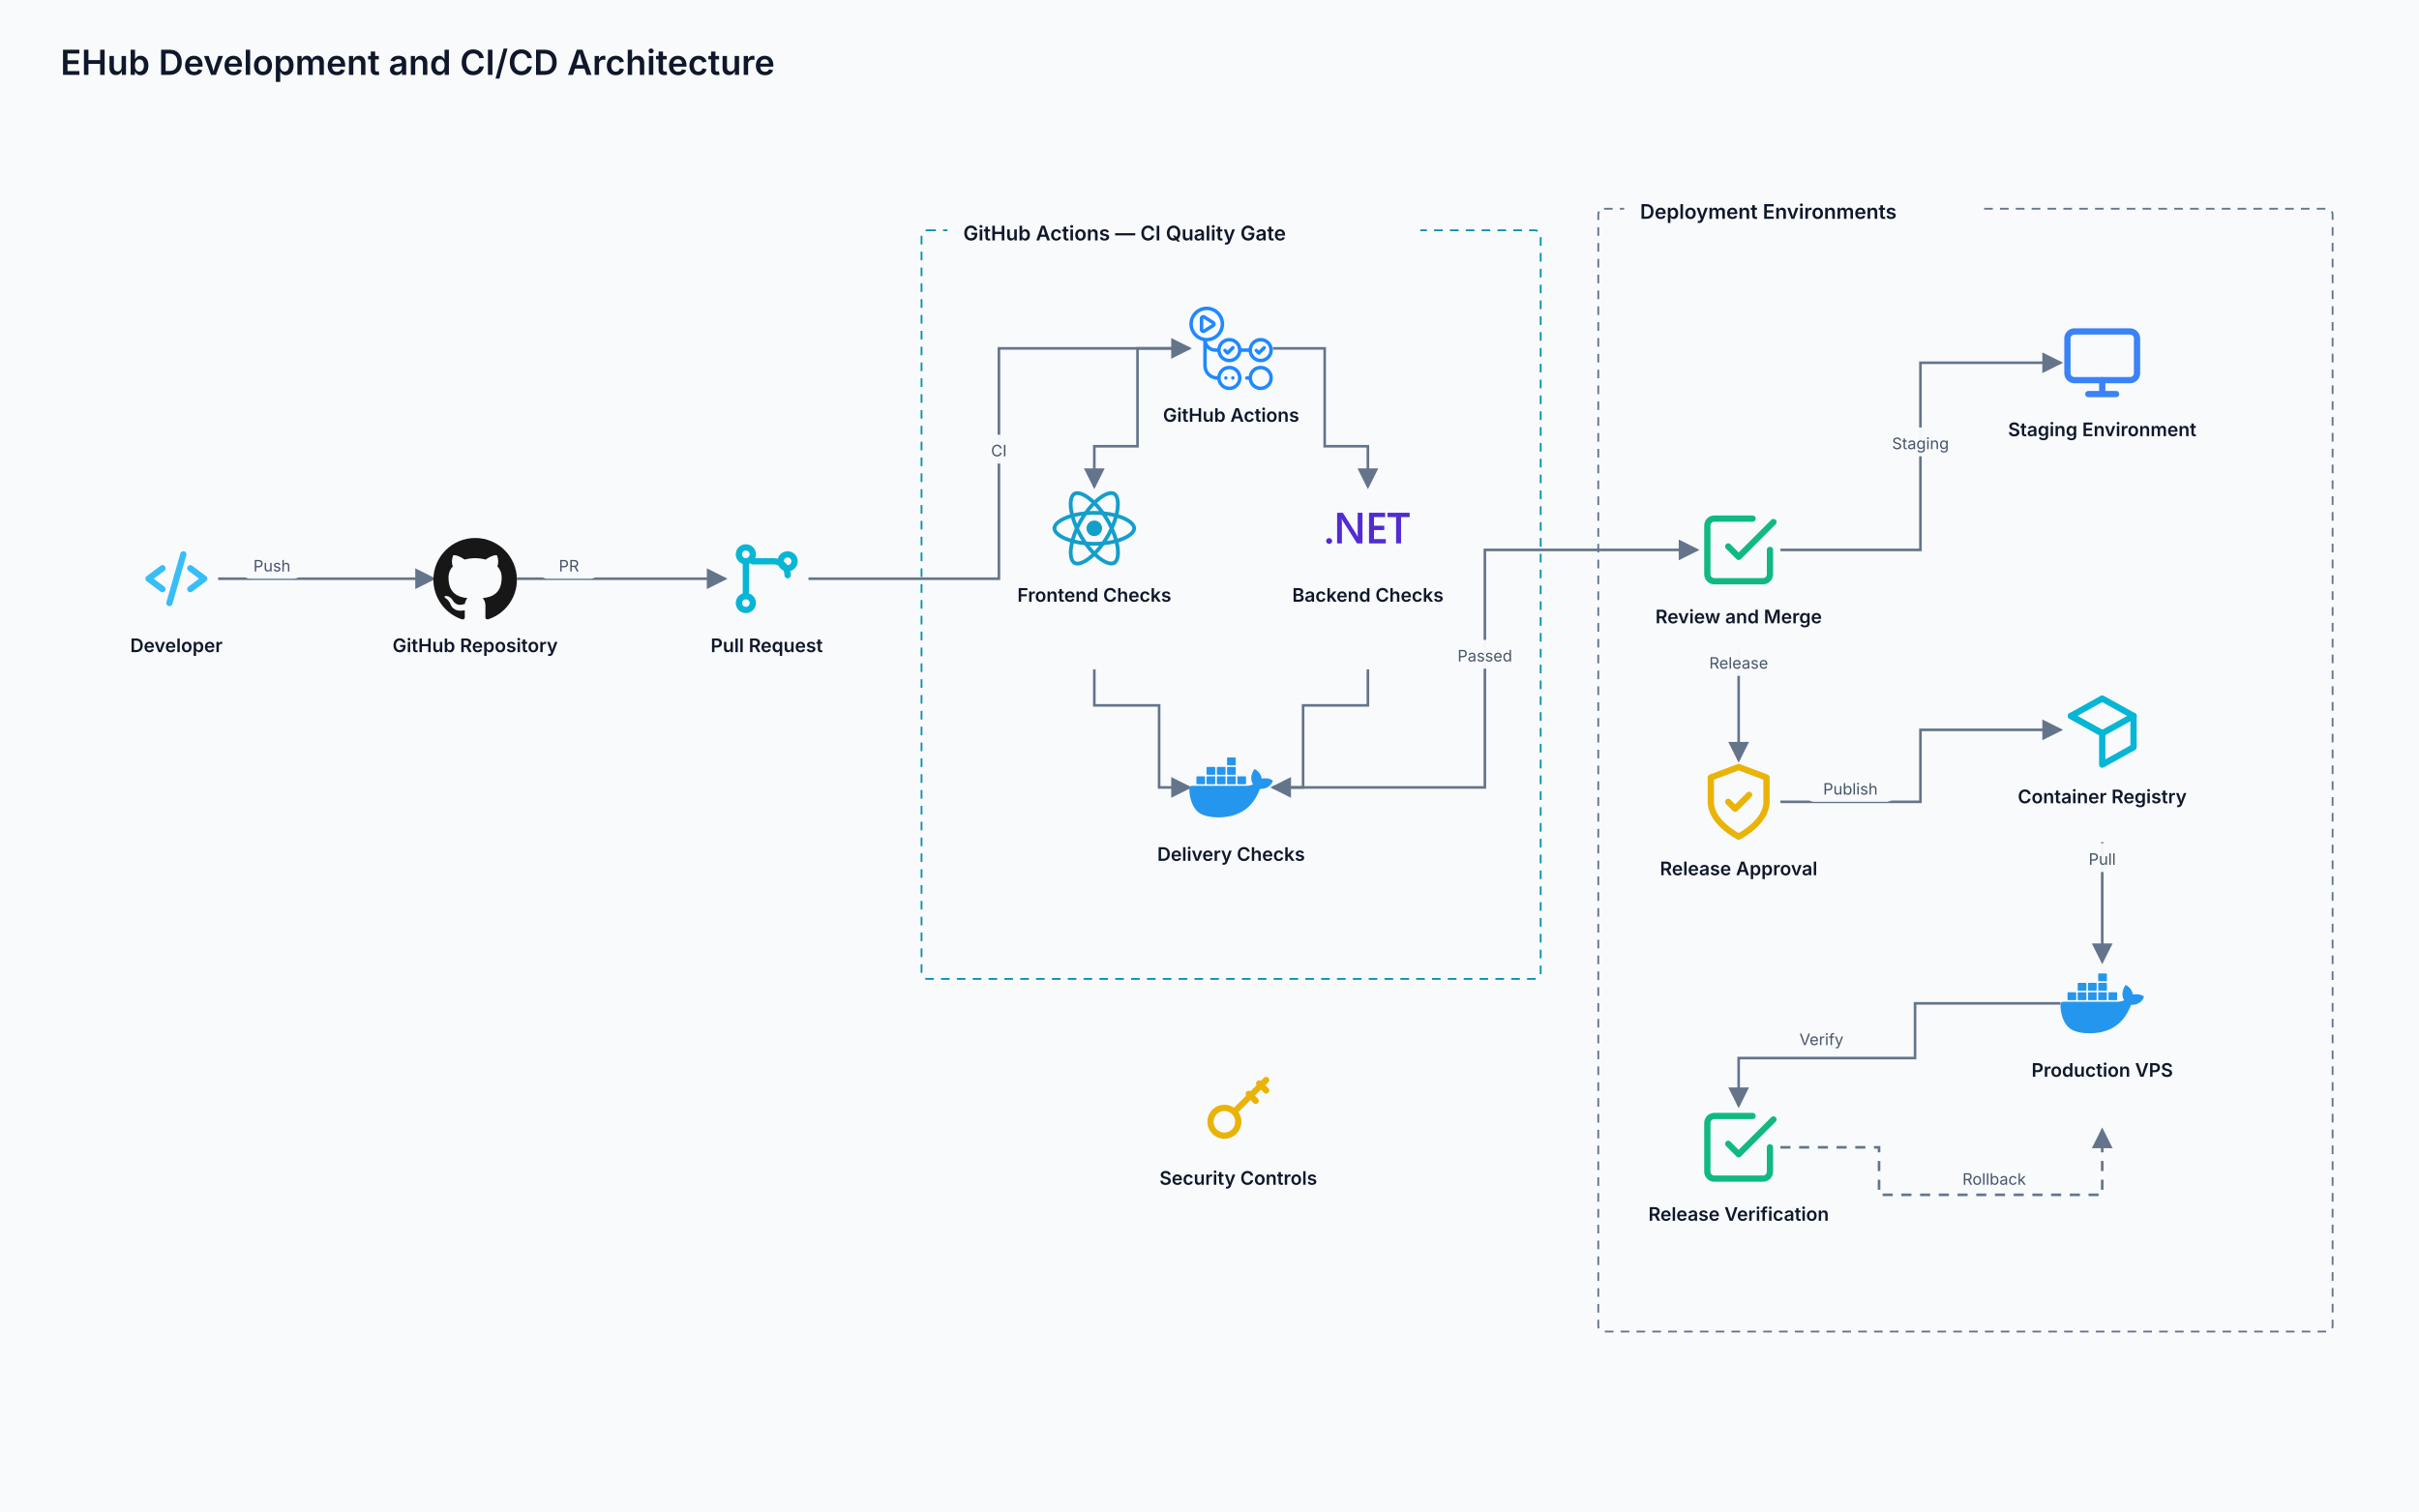
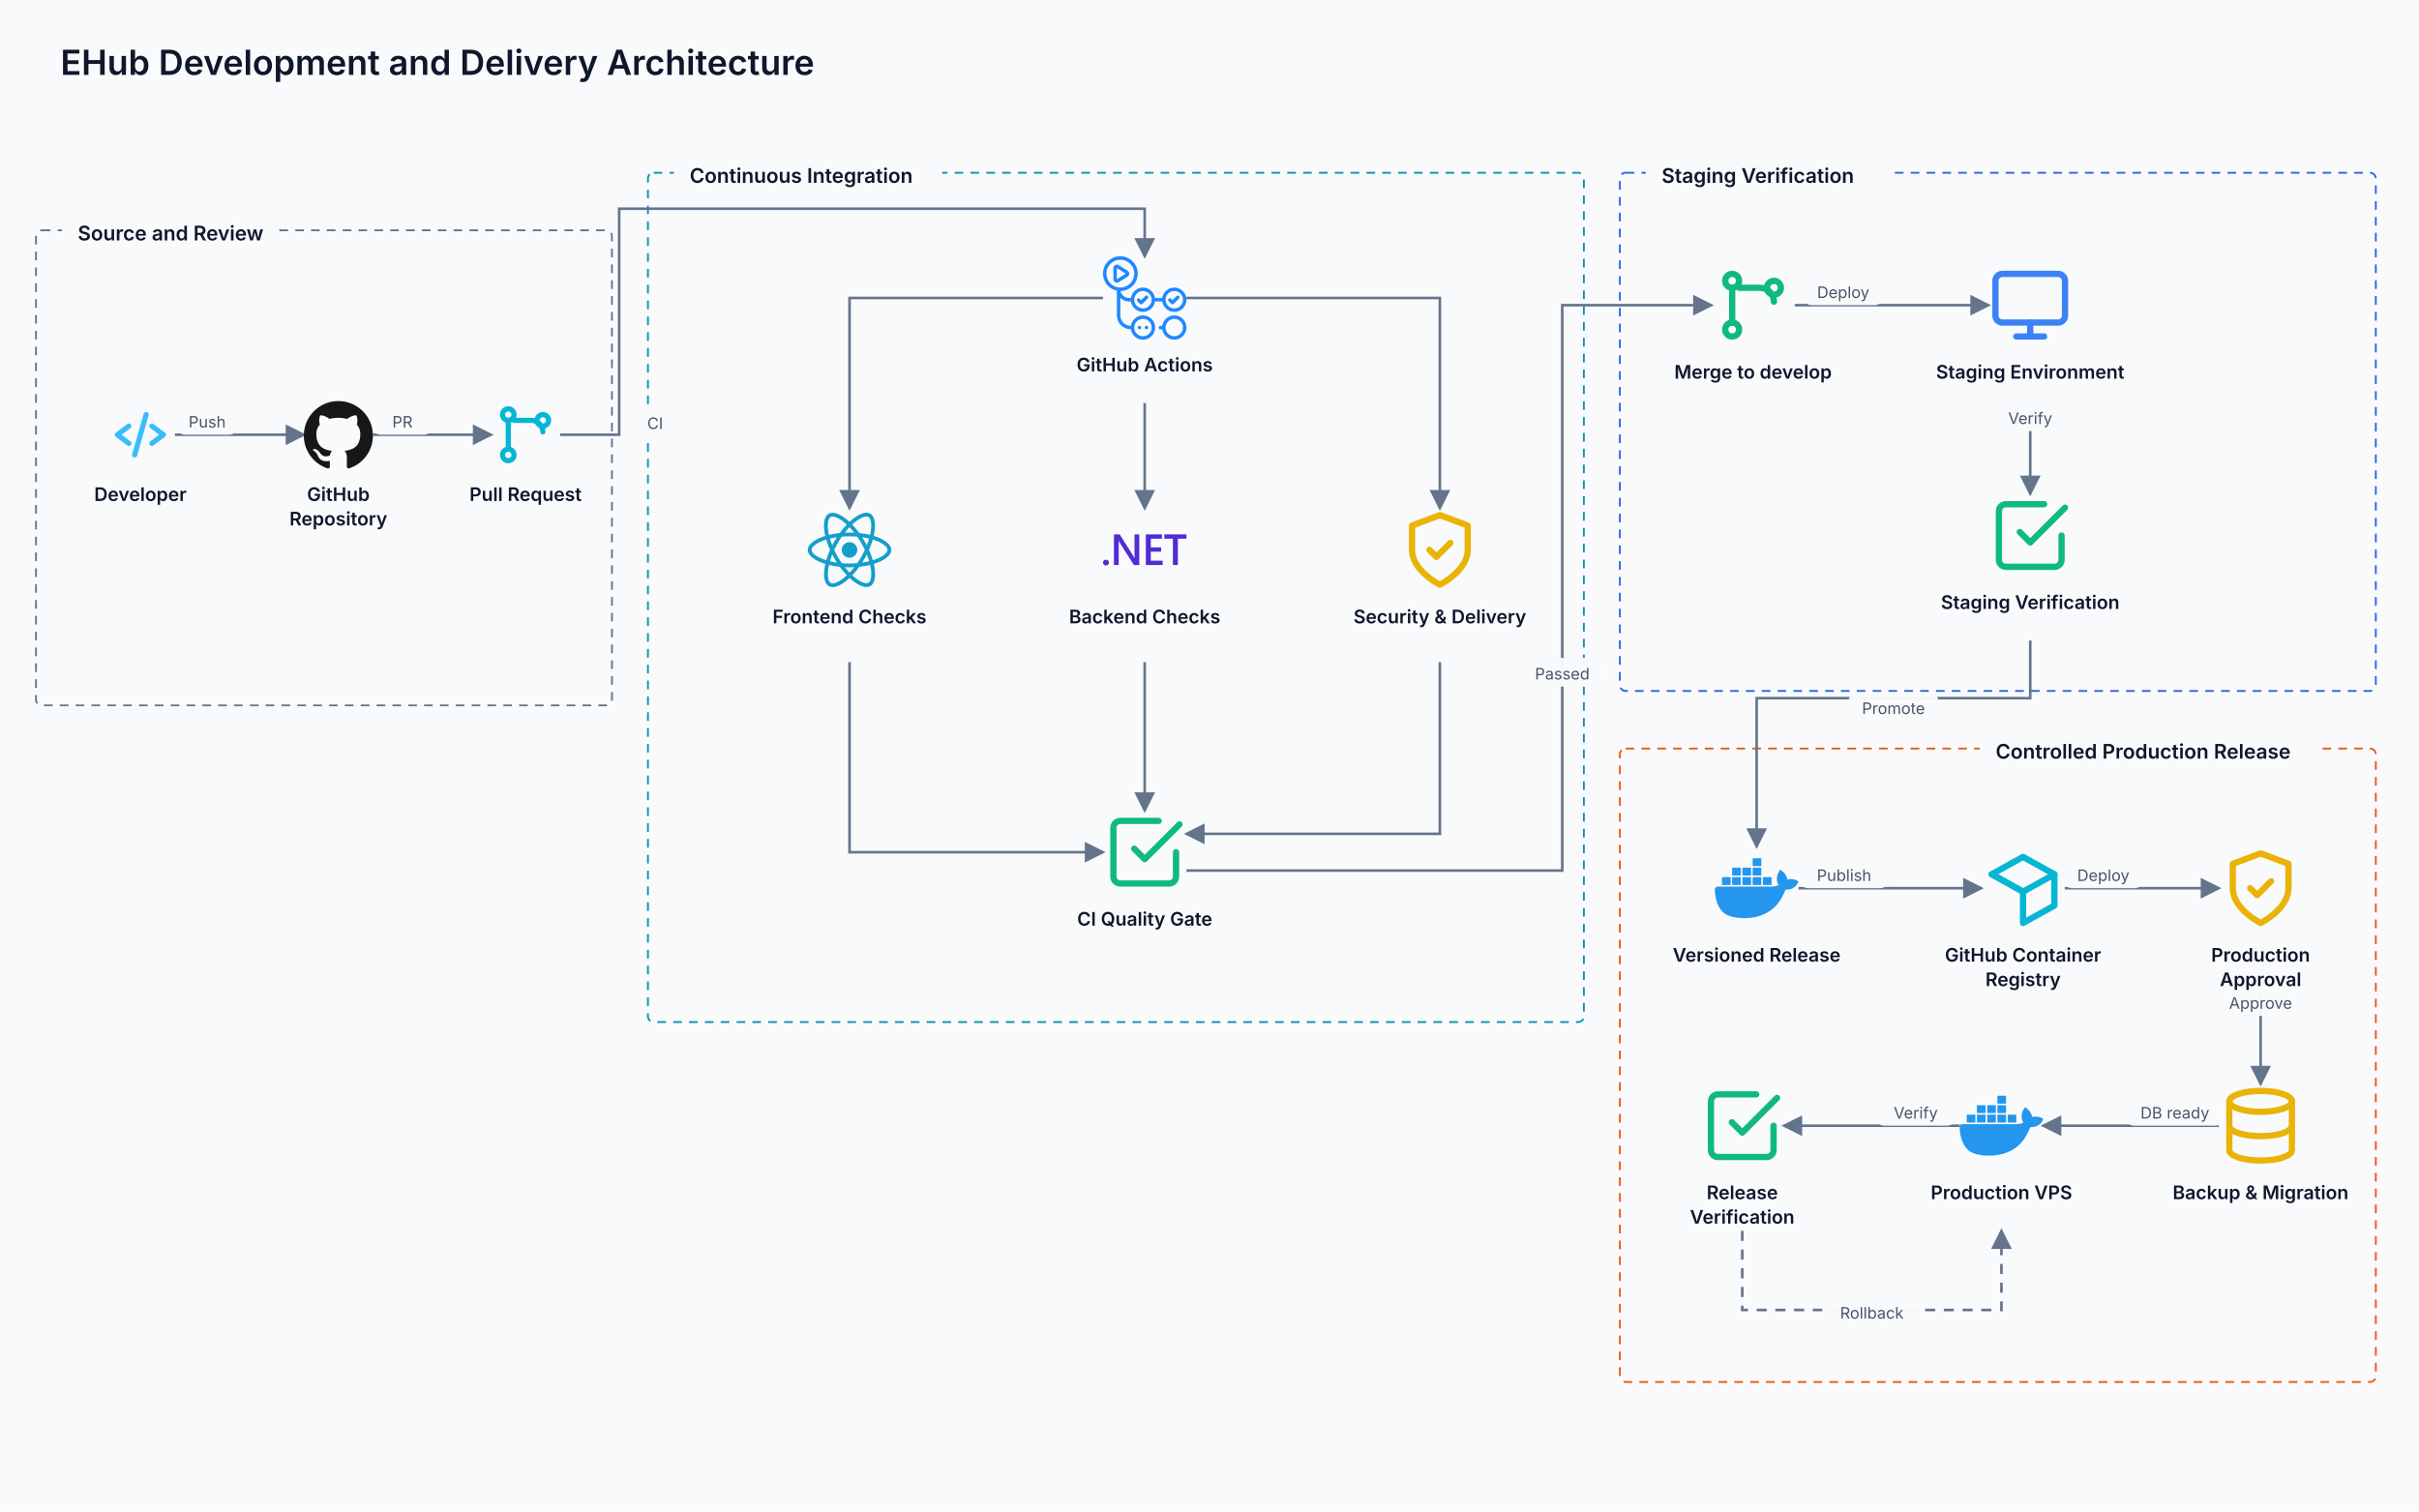
<svg xmlns="http://www.w3.org/2000/svg" width="1680" height="1050" viewBox="0 0 1680 1050" role="img" aria-labelledby="title desc">
  <defs>
    <marker id="arrow" markerWidth="8" markerHeight="8" refX="7" refY="4" orient="auto" markerUnits="strokeWidth">
      <path d="M 0 0 L 8 4 L 0 8 z" fill="#64748B" />
    </marker>
    <filter id="softShadow" x="-20%" y="-20%" width="140%" height="140%">
      <feDropShadow dx="0" dy="2" stdDeviation="3" flood-color="#0F172A" flood-opacity="0.08" />
    </filter>
  </defs>
  <style>
    text { font-family: Inter, Segoe UI, Arial, sans-serif; }
    .page-title { font-size: 24px; font-weight: 600; fill: #0F172A; }
    .node-title { font-size: 13px; font-weight: 600; text-anchor: middle; }
    .group-title { font-size: 14px; font-weight: 600; fill: #0F172A; }
    .edge-label rect { fill: #F8FAFC; fill-opacity: 0.96; }
    .edge-label text { font-size: 11px; fill: #475569; text-anchor: middle; }
  </style>
  <rect width="1680" height="1050" fill="#F8FAFC" />
-   <text x="42" y="52" class="page-title">EHub Development and CI/CD Architecture</text>
+   <text x="42" y="52" class="page-title">EHub Development and Delivery Architecture</text>
+   <g id="source-boundary" class="diagram-group">
+     <rect x="25" y="160" width="400" height="330" rx="4" fill="none" stroke="#64748B" stroke-width="1.25" stroke-dasharray="6 5" />
+     <rect x="43" y="147" width="150.4" height="28" rx="8" fill="#F8FAFC" />
+     <text x="54" y="167" class="group-title">Source and Review</text>
+   </g>
  <g id="ci-boundary" class="diagram-group">
-     <rect x="640" y="160" width="430" height="520" rx="4" fill="none" stroke="#0891B2" stroke-width="1.25" stroke-dasharray="6 5" />
-     <rect x="658" y="147" width="328.4" height="28" rx="8" fill="#F8FAFC" />
-     <text x="669" y="167" class="group-title">GitHub Actions — CI Quality Gate</text>
-   </g>
-   <g id="env-boundary" class="diagram-group">
-     <rect x="1110" y="145" width="510" height="780" rx="4" fill="none" stroke="#64748B" stroke-width="1.25" stroke-dasharray="6 5" />
-     <rect x="1128" y="132" width="245.6" height="28" rx="8" fill="#F8FAFC" />
-     <text x="1139" y="152" class="group-title">Deployment Environments</text>
+     <rect x="450" y="120" width="650" height="590" rx="4" fill="none" stroke="#0891B2" stroke-width="1.25" stroke-dasharray="6 5" />
+     <rect x="468" y="107" width="186.4" height="28" rx="8" fill="#F8FAFC" />
+     <text x="479" y="127" class="group-title">Continuous Integration</text>
+   </g>
+   <g id="staging-boundary" class="diagram-group">
+     <rect x="1125" y="120" width="525" height="360" rx="4" fill="none" stroke="#2563EB" stroke-width="1.25" stroke-dasharray="6 5" />
+     <rect x="1143" y="107" width="172" height="28" rx="8" fill="#F8FAFC" />
+     <text x="1154" y="127" class="group-title">Staging Verification</text>
+   </g>
+   <g id="release-boundary" class="diagram-group">
+     <rect x="1125" y="520" width="525" height="440" rx="4" fill="none" stroke="#EA580C" stroke-width="1.25" stroke-dasharray="6 5" />
+     <rect x="1375" y="507" width="236.8" height="28" rx="8" fill="#F8FAFC" />
+     <text x="1386" y="527" class="group-title">Controlled Production Release</text>
  </g>
  <g id="d1" class="diagram-edge">
-     <path d="M 151.5 402 L 226.25 402 L 301 402" fill="none" stroke="#64748B" stroke-width="1.8" marker-end="url(#arrow)" />
-     <g class="edge-label">
-       <rect x="167.675" y="382" width="42.4" height="20" rx="6" />
-       <text x="188.875" y="397">Push</text>
+     <path d="M 121.5 302 L 166.25 302 L 211 302" fill="none" stroke="#64748B" stroke-width="1.8" marker-end="url(#arrow)" />
+     <g class="edge-label">
+       <rect x="122.675" y="282" width="42.4" height="20" rx="6" />
+       <text x="143.875" y="297">Push</text>
    </g>
  </g>
  <g id="d2" class="diagram-edge">
-     <path d="M 359 402 L 431.25 402 L 503.5 402" fill="none" stroke="#64748B" stroke-width="1.8" marker-end="url(#arrow)" />
-     <g class="edge-label">
-       <rect x="374.125" y="382" width="42" height="20" rx="6" />
-       <text x="395.125" y="397">PR</text>
+     <path d="M 259 302 L 300 302 L 341 302" fill="none" stroke="#64748B" stroke-width="1.8" marker-end="url(#arrow)" />
+     <g class="edge-label">
+       <rect x="258.5" y="282" width="42" height="20" rx="6" />
+       <text x="279.5" y="297">PR</text>
    </g>
  </g>
  <g id="d3" class="diagram-edge">
-     <path d="M 561.5 402 L 693.75 402 L 693.75 242 L 826 242" fill="none" stroke="#64748B" stroke-width="1.8" marker-end="url(#arrow)" />
-     <g class="edge-label">
-       <rect x="672.75" y="302" width="42" height="20" rx="6" />
-       <text x="693.75" y="317">CI</text>
+     <path d="M 389 302 L 430 302 L 430 145 L 795 145 L 795 178" fill="none" stroke="#64748B" stroke-width="1.8" marker-end="url(#arrow)" />
+     <g class="edge-label">
+       <rect x="434" y="283" width="42" height="20" rx="6" />
+       <text x="455" y="298">CI</text>
    </g>
  </g>
  <g id="d4" class="diagram-edge">
-     <path d="M 826 242 L 790 242 L 790 310 L 760 310 L 760 338" fill="none" stroke="#64748B" stroke-width="1.8" marker-end="url(#arrow)" />
+     <path d="M 766 207 L 590 207 L 590 353" fill="none" stroke="#64748B" stroke-width="1.8" marker-end="url(#arrow)" />
  </g>
  <g id="d5" class="diagram-edge">
-     <path d="M 884 242 L 920 242 L 920 310 L 950 310 L 950 338" fill="none" stroke="#64748B" stroke-width="1.8" marker-end="url(#arrow)" />
+     <path d="M 795 280 L 795 316.5 L 795 353" fill="none" stroke="#64748B" stroke-width="1.8" marker-end="url(#arrow)" />
  </g>
  <g id="d6" class="diagram-edge">
-     <path d="M 760 465 L 760 490 L 805 490 L 805 547 L 826 547" fill="none" stroke="#64748B" stroke-width="1.8" marker-end="url(#arrow)" />
+     <path d="M 824 207 L 1000 207 L 1000 353" fill="none" stroke="#64748B" stroke-width="1.8" marker-end="url(#arrow)" />
  </g>
  <g id="d7" class="diagram-edge">
-     <path d="M 950 465 L 950 490 L 905 490 L 905 547 L 884 547" fill="none" stroke="#64748B" stroke-width="1.8" marker-end="url(#arrow)" />
+     <path d="M 590 460 L 590 592 L 766 592" fill="none" stroke="#64748B" stroke-width="1.8" marker-end="url(#arrow)" />
  </g>
  <g id="d8" class="diagram-edge">
-     <path d="M 884 547 L 1031.25 547 L 1031.25 382 L 1178.5 382" fill="none" stroke="#64748B" stroke-width="1.8" marker-end="url(#arrow)" />
-     <g class="edge-label">
-       <rect x="1003.45" y="444.5" width="55.6" height="20" rx="6" />
-       <text x="1031.25" y="459.5">Passed</text>
-     </g>
+     <path d="M 795 460 L 795 511.5 L 795 563" fill="none" stroke="#64748B" stroke-width="1.8" marker-end="url(#arrow)" />
  </g>
  <g id="d9" class="diagram-edge">
-     <path d="M 1236.5 382 L 1333.75 382 L 1333.75 252 L 1431 252" fill="none" stroke="#64748B" stroke-width="1.8" marker-end="url(#arrow)" />
-     <g class="edge-label">
-       <rect x="1302.65" y="297" width="62.2" height="20" rx="6" />
-       <text x="1333.75" y="312">Staging</text>
-     </g>
+     <path d="M 1000 460 L 1000 579.24 L 824 579.24" fill="none" stroke="#64748B" stroke-width="1.8" marker-end="url(#arrow)" />
  </g>
  <g id="d10" class="diagram-edge">
-     <path d="M 1207.5 450 L 1207.5 489 L 1207.5 528" fill="none" stroke="#64748B" stroke-width="1.8" marker-end="url(#arrow)" />
-     <g class="edge-label">
-       <rect x="1176.4" y="449.5" width="62.2" height="20" rx="6" />
-       <text x="1207.5" y="464.5">Release</text>
+     <path d="M 824 604.76 L 1085 604.76 L 1085 212 L 1188.5 212" fill="none" stroke="#64748B" stroke-width="1.8" marker-end="url(#arrow)" />
+     <g class="edge-label">
+       <rect x="1057.2" y="457" width="55.6" height="20" rx="6" />
+       <text x="1085" y="472">Passed</text>
    </g>
  </g>
  <g id="d11" class="diagram-edge">
-     <path d="M 1236.5 557 L 1333.75 557 L 1333.75 507 L 1431 507" fill="none" stroke="#64748B" stroke-width="1.8" marker-end="url(#arrow)" />
-     <g class="edge-label">
-       <rect x="1254.025" y="537" width="62.2" height="20" rx="6" />
-       <text x="1285.125" y="552">Publish</text>
+     <path d="M 1246.5 212 L 1313.75 212 L 1381 212" fill="none" stroke="#64748B" stroke-width="1.8" marker-end="url(#arrow)" />
+     <g class="edge-label">
+       <rect x="1252.325" y="192" width="55.6" height="20" rx="6" />
+       <text x="1280.125" y="207">Deploy</text>
    </g>
  </g>
  <g id="d12" class="diagram-edge">
-     <path d="M 1460 585 L 1460 626.5 L 1460 668" fill="none" stroke="#64748B" stroke-width="1.8" marker-end="url(#arrow)" />
-     <g class="edge-label">
-       <rect x="1438.8" y="585.75" width="42.4" height="20" rx="6" />
-       <text x="1460" y="600.75">Pull</text>
+     <path d="M 1410 285 L 1410 314 L 1410 343" fill="none" stroke="#64748B" stroke-width="1.8" marker-end="url(#arrow)" />
+     <g class="edge-label">
+       <rect x="1382.2" y="279.5" width="55.6" height="20" rx="6" />
+       <text x="1410" y="294.5">Verify</text>
    </g>
  </g>
  <g id="d13" class="diagram-edge">
-     <path d="M 1431 697 L 1330 697 L 1330 735 L 1207.5 735 L 1207.5 768" fill="none" stroke="#64748B" stroke-width="1.8" marker-end="url(#arrow)" />
-     <g class="edge-label">
-       <rect x="1237.2" y="711" width="55.6" height="20" rx="6" />
-       <text x="1265" y="726">Verify</text>
+     <path d="M 1410 445 L 1410 485 L 1220 485 L 1220 555 L 1220 588" fill="none" stroke="#64748B" stroke-width="1.8" marker-end="url(#arrow)" />
+     <g class="edge-label">
+       <rect x="1283.9" y="481" width="62.2" height="20" rx="6" />
+       <text x="1315" y="496">Promote</text>
    </g>
  </g>
  <g id="d14" class="diagram-edge">
-     <path d="M 1236.5 797 L 1305 797 L 1305 830 L 1460 830 L 1460 785" fill="none" stroke="#64748B" stroke-width="1.8" stroke-dasharray="7 6" marker-end="url(#arrow)" />
-     <g class="edge-label">
-       <rect x="1350.6" y="808" width="68.8" height="20" rx="6" />
-       <text x="1385" y="823">Rollback</text>
+     <path d="M 1249 617 L 1312.5 617 L 1376 617" fill="none" stroke="#64748B" stroke-width="1.8" marker-end="url(#arrow)" />
+     <g class="edge-label">
+       <rect x="1249.65" y="597" width="62.2" height="20" rx="6" />
+       <text x="1280.75" y="612">Publish</text>
+     </g>
+   </g>
+   <g id="d15" class="diagram-edge">
+     <path d="M 1434 617 L 1487.5 617 L 1541 617" fill="none" stroke="#64748B" stroke-width="1.8" marker-end="url(#arrow)" />
+     <g class="edge-label">
+       <rect x="1432.95" y="597" width="55.6" height="20" rx="6" />
+       <text x="1460.75" y="612">Deploy</text>
+     </g>
+   </g>
+   <g id="d16" class="diagram-edge">
+     <path d="M 1570 690 L 1570 721.5 L 1570 753" fill="none" stroke="#64748B" stroke-width="1.8" marker-end="url(#arrow)" />
+     <g class="edge-label">
+       <rect x="1538.9" y="685.75" width="62.2" height="20" rx="6" />
+       <text x="1570" y="700.75">Approve</text>
+     </g>
+   </g>
+   <g id="d17" class="diagram-edge">
+     <path d="M 1541 782 L 1480 782 L 1419 782" fill="none" stroke="#64748B" stroke-width="1.8" marker-end="url(#arrow)" />
+     <g class="edge-label">
+       <rect x="1476.1" y="762" width="68.8" height="20" rx="6" />
+       <text x="1510.5" y="777">DB ready</text>
+     </g>
+   </g>
+   <g id="d18" class="diagram-edge">
+     <path d="M 1361 782 L 1300 782 L 1239 782" fill="none" stroke="#64748B" stroke-width="1.8" marker-end="url(#arrow)" />
+     <g class="edge-label">
+       <rect x="1302.7" y="762" width="55.6" height="20" rx="6" />
+       <text x="1330.5" y="777">Verify</text>
+     </g>
+   </g>
+   <g id="d19" class="diagram-edge">
+     <path d="M 1210 855 L 1210 910 L 1390 910 L 1390 855" fill="none" stroke="#64748B" stroke-width="1.8" stroke-dasharray="7 6" marker-end="url(#arrow)" />
+     <g class="edge-label">
+       <rect x="1265.6" y="901" width="68.8" height="20" rx="6" />
+       <text x="1300" y="916">Rollback</text>
    </g>
  </g>
  <g id="developer" class="diagram-node">
-     <g transform="translate(93.5 373) scale(2.416667)" aria-hidden="true">
+     <g transform="translate(73.5 278) scale(2)" aria-hidden="true">
      <g fill="none" stroke="#38BDF8" stroke-width="1.8" stroke-linecap="round" stroke-linejoin="round">
        <path d="m8 9-4 3 4 3M16 9l4 3-4 3M14 5l-4 14" />
      </g>
    </g>
-     <text x="122.5" y="453" class="node-title" fill="#0F172A">Developer</text>
+     <text x="97.5" y="348" class="node-title" fill="#0F172A">Developer</text>
  </g>
  <g id="repository" class="diagram-node">
-     <g transform="translate(301 373) scale(2.416667)" aria-hidden="true">
+     <g transform="translate(211 278) scale(2)" aria-hidden="true">
      <path d="M12 .297c-6.63 0-12 5.373-12 12 0 5.303 3.438 9.8 8.205 11.385.6.113.82-.258.82-.577 0-.285-.01-1.04-.015-2.04-3.338.724-4.042-1.61-4.042-1.61C4.422 18.07 3.633 17.7 3.633 17.7c-1.087-.744.084-.729.084-.729 1.205.084 1.838 1.236 1.838 1.236 1.07 1.835 2.809 1.305 3.495.998.108-.776.417-1.305.76-1.605-2.665-.3-5.466-1.332-5.466-5.93 0-1.31.465-2.38 1.235-3.22-.135-.303-.54-1.523.105-3.176 0 0 1.005-.322 3.3 1.23.96-.267 1.98-.399 3-.405 1.02.006 2.04.138 3 .405 2.28-1.552 3.285-1.23 3.285-1.23.645 1.653.24 2.873.12 3.176.765.84 1.23 1.91 1.23 3.22 0 4.61-2.805 5.625-5.475 5.92.42.36.81 1.096.81 2.22 0 1.606-.015 2.896-.015 3.286 0 .315.21.69.825.57C20.565 22.092 24 17.592 24 12.297c0-6.627-5.373-12-12-12" fill="#181717" />
    </g>
-     <text x="330" y="453" class="node-title" fill="#0F172A">GitHub Repository</text>
+     <text x="235" y="348" class="node-title" fill="#0F172A">GitHub</text>
+     <text x="235" y="365" class="node-title" fill="#0F172A">Repository</text>
  </g>
  <g id="pull-request" class="diagram-node">
-     <g transform="translate(503.5 373) scale(2.416667)" aria-hidden="true">
+     <g transform="translate(341 278) scale(2)" aria-hidden="true">
      <g fill="none" stroke="#06B6D4" stroke-width="1.8" stroke-linecap="round" stroke-linejoin="round">
        <circle cx="6" cy="5" r="2" />
        <circle cx="18" cy="7" r="2" />
        <circle cx="6" cy="19" r="2" />
        <path d="M6 7v10M8 7h6a4 4 0 0 1 4 4v0" />
      </g>
    </g>
-     <text x="532.5" y="453" class="node-title" fill="#0F172A">Pull Request</text>
+     <text x="365" y="348" class="node-title" fill="#0F172A">Pull Request</text>
  </g>
  <g id="ci-orchestrator" class="diagram-node">
-     <g transform="translate(826 213) scale(2.416667)" aria-hidden="true">
+     <g transform="translate(766 178) scale(2.416667)" aria-hidden="true">
      <path d="M10.984 13.836a.5.5 0 0 1-.353-.146l-.745-.743a.5.5 0 1 1 .706-.708l.392.391 1.181-1.18a.5.5 0 0 1 .708.707l-1.535 1.533a.504.504 0 0 1-.354.146zm9.353-.147l1.534-1.532a.5.5 0 0 0-.707-.707l-1.181 1.18-.392-.391a.5.5 0 1 0-.706.708l.746.743a.497.497 0 0 0 .706-.001zM4.527 7.452l2.557-1.585A1 1 0 0 0 7.09 4.17L4.533 2.56A1 1 0 0 0 3 3.406v3.196a1.001 1.001 0 0 0 1.527.85zm2.03-2.436L4 6.602V3.406l2.557 1.61zM24 12.5c0 1.93-1.57 3.5-3.5 3.5a3.503 3.503 0 0 1-3.46-3h-2.08a3.503 3.503 0 0 1-3.46 3 3.502 3.502 0 0 1-3.46-3h-.558c-.972 0-1.85-.399-2.482-1.042V17c0 1.654 1.346 3 3 3h.04c.244-1.693 1.7-3 3.46-3 1.93 0 3.5 1.57 3.5 3.5S13.43 24 11.5 24a3.502 3.502 0 0 1-3.46-3H8c-2.206 0-4-1.794-4-4V9.899A5.008 5.008 0 0 1 0 5c0-2.757 2.243-5 5-5s5 2.243 5 5a5.005 5.005 0 0 1-4.952 4.998A2.482 2.482 0 0 0 7.482 12h.558c.244-1.693 1.7-3 3.46-3a3.502 3.502 0 0 1 3.46 3h2.08a3.503 3.503 0 0 1 3.46-3c1.93 0 3.5 1.57 3.5 3.5zm-15 8c0 1.378 1.122 2.5 2.5 2.5s2.5-1.122 2.5-2.5-1.122-2.5-2.5-2.5S9 19.122 9 20.5zM5 9c2.206 0 4-1.794 4-4S7.206 1 5 1 1 2.794 1 5s1.794 4 4 4zm9 3.5c0-1.378-1.122-2.5-2.5-2.5S9 11.122 9 12.5s1.122 2.5 2.5 2.5 2.5-1.122 2.5-2.5zm9 0c0-1.378-1.122-2.5-2.5-2.5S18 11.122 18 12.5s1.122 2.5 2.5 2.5 2.5-1.122 2.5-2.5zm-13 8a.5.5 0 1 0 1 0 .5.5 0 0 0-1 0zm2 0a.5.5 0 1 0 1 0 .5.5 0 0 0-1 0zm12 0c0 1.93-1.57 3.5-3.5 3.5a3.503 3.503 0 0 1-3.46-3.002c-.007.001-.013.005-.021.005l-.506.017h-.017a.5.5 0 0 1-.016-.999l.506-.017c.018-.002.035.006.052.007A3.503 3.503 0 0 1 20.5 17c1.93 0 3.5 1.57 3.5 3.5zm-1 0c0-1.378-1.122-2.5-2.5-2.5S18 19.122 18 20.5s1.122 2.5 2.5 2.5 2.5-1.122 2.5-2.5z" fill="#2088FF" />
    </g>
-     <text x="855" y="293" class="node-title" fill="#0F172A">GitHub Actions</text>
+     <text x="795" y="258" class="node-title" fill="#0F172A">GitHub Actions</text>
  </g>
  <g id="frontend-checks" class="diagram-node">
-     <g transform="translate(731 338) scale(2.416667)" aria-hidden="true">
+     <g transform="translate(561 353) scale(2.416667)" aria-hidden="true">
      <path d="M14.23 12.004a2.236 2.236 0 0 1-2.235 2.236 2.236 2.236 0 0 1-2.236-2.236 2.236 2.236 0 0 1 2.235-2.236 2.236 2.236 0 0 1 2.236 2.236zm2.648-10.69c-1.346 0-3.107.96-4.888 2.622-1.78-1.653-3.542-2.602-4.887-2.602-.41 0-.783.093-1.106.278-1.375.793-1.683 3.264-.973 6.365C1.98 8.917 0 10.42 0 12.004c0 1.59 1.99 3.097 5.043 4.03-.704 3.113-.39 5.588.988 6.38.32.187.69.275 1.102.275 1.345 0 3.107-.96 4.888-2.624 1.78 1.654 3.542 2.603 4.887 2.603.41 0 .783-.09 1.106-.275 1.374-.792 1.683-3.263.973-6.365C22.02 15.096 24 13.59 24 12.004c0-1.59-1.99-3.097-5.043-4.032.704-3.11.39-5.587-.988-6.38-.318-.184-.688-.277-1.092-.278zm-.005 1.09v.006c.225 0 .406.044.558.127.666.382.955 1.835.73 3.704-.054.46-.142.945-.25 1.44-.96-.236-2.006-.417-3.107-.534-.66-.905-1.345-1.727-2.035-2.447 1.592-1.48 3.087-2.292 4.105-2.295zm-9.77.02c1.012 0 2.514.808 4.11 2.28-.686.72-1.37 1.537-2.02 2.442-1.107.117-2.154.298-3.113.538-.112-.49-.195-.964-.254-1.42-.23-1.868.054-3.32.714-3.707.19-.09.4-.127.563-.132zm4.882 3.05c.455.468.91.992 1.36 1.564-.44-.02-.89-.034-1.345-.034-.46 0-.915.01-1.36.034.44-.572.895-1.096 1.345-1.565zM12 8.1c.74 0 1.477.034 2.202.093.406.582.802 1.203 1.183 1.86.372.64.71 1.29 1.018 1.946-.308.655-.646 1.31-1.013 1.95-.38.66-.773 1.288-1.18 1.87-.728.063-1.466.098-2.21.098-.74 0-1.477-.035-2.202-.093-.406-.582-.802-1.204-1.183-1.86-.372-.64-.71-1.29-1.018-1.946.303-.657.646-1.313 1.013-1.954.38-.66.773-1.286 1.18-1.868.728-.064 1.466-.098 2.21-.098zm-3.635.254c-.24.377-.48.763-.704 1.16-.225.39-.435.782-.635 1.174-.265-.656-.49-1.31-.676-1.947.64-.15 1.315-.283 2.015-.386zm7.26 0c.695.103 1.365.23 2.006.387-.18.632-.405 1.282-.66 1.933-.2-.39-.41-.783-.64-1.174-.225-.392-.465-.774-.705-1.146zm3.063.675c.484.15.944.317 1.375.498 1.732.74 2.852 1.708 2.852 2.476-.005.768-1.125 1.74-2.857 2.475-.42.18-.88.342-1.355.493-.28-.958-.646-1.956-1.1-2.98.45-1.017.81-2.01 1.085-2.964zm-13.395.004c.278.96.645 1.957 1.1 2.98-.45 1.017-.812 2.01-1.086 2.964-.484-.15-.944-.318-1.37-.5-1.732-.737-2.852-1.706-2.852-2.474 0-.768 1.12-1.742 2.852-2.476.42-.18.88-.342 1.356-.494zm11.678 4.28c.265.657.49 1.312.676 1.948-.64.157-1.316.29-2.016.39.24-.375.48-.762.705-1.158.225-.39.435-.788.636-1.18zm-9.945.02c.2.392.41.783.64 1.175.23.39.465.772.705 1.143-.695-.102-1.365-.23-2.006-.386.18-.63.406-1.282.66-1.933zM17.92 16.32c.112.493.2.968.254 1.423.23 1.868-.054 3.32-.714 3.708-.147.09-.338.128-.563.128-1.012 0-2.514-.807-4.11-2.28.686-.72 1.37-1.536 2.02-2.44 1.107-.118 2.154-.3 3.113-.54zm-11.83.01c.96.234 2.006.415 3.107.532.66.905 1.345 1.727 2.035 2.446-1.595 1.483-3.092 2.295-4.11 2.295-.22-.005-.406-.05-.553-.132-.666-.38-.955-1.834-.73-3.703.054-.46.142-.944.25-1.438zm4.56.64c.44.02.89.034 1.345.034.46 0 .915-.01 1.36-.034-.44.572-.895 1.095-1.345 1.565-.455-.47-.91-.993-1.36-1.565z" fill="#149ECA" />
    </g>
-     <text x="760" y="418" class="node-title" fill="#0F172A">Frontend Checks</text>
+     <text x="590" y="433" class="node-title" fill="#0F172A">Frontend Checks</text>
  </g>
  <g id="backend-checks" class="diagram-node">
-     <g transform="translate(921 338) scale(2.416667)" aria-hidden="true">
+     <g transform="translate(766 353) scale(2.416667)" aria-hidden="true">
      <path d="M24 8.77h-2.468v7.565h-1.425V8.77h-2.462V7.53H24zm-6.852 7.565h-4.821V7.53h4.63v1.24h-3.205v2.494h2.953v1.234h-2.953v2.604h3.396zm-6.708 0H8.882L4.78 9.863a2.896 2.896 0 0 1-.258-.51h-.036c.032.189.048.592.048 1.21v5.772H3.157V7.53h1.659l3.965 6.32c.167.261.275.442.323.54h.024c-.04-.233-.06-.629-.06-1.185V7.529h1.372zm-8.703-.693a.868.829 0 0 1-.869.829.868.829 0 0 1-.868-.83.868.829 0 0 1 .868-.828.868.829 0 0 1 .869.829Z" fill="#512BD4" />
    </g>
-     <text x="950" y="418" class="node-title" fill="#0F172A">Backend Checks</text>
-   </g>
-   <g id="supply-chain" class="diagram-node">
-     <g transform="translate(826 518) scale(2.416667)" aria-hidden="true">
-       <path d="M13.983 11.078h2.119a.186.186 0 00.186-.185V9.006a.186.186 0 00-.186-.186h-2.119a.185.185 0 00-.185.185v1.888c0 .102.083.185.185.185m-2.954-5.43h2.118a.186.186 0 00.186-.186V3.574a.186.186 0 00-.186-.185h-2.118a.185.185 0 00-.185.185v1.888c0 .102.082.185.185.185m0 2.716h2.118a.187.187 0 00.186-.186V6.29a.186.186 0 00-.186-.185h-2.118a.185.185 0 00-.185.185v1.887c0 .102.082.185.185.186m-2.93 0h2.12a.186.186 0 00.184-.186V6.29a.185.185 0 00-.185-.185H8.1a.185.185 0 00-.185.185v1.887c0 .102.083.185.185.186m-2.964 0h2.119a.186.186 0 00.185-.186V6.29a.185.185 0 00-.185-.185H5.136a.186.186 0 00-.186.185v1.887c0 .102.084.185.186.186m5.893 2.715h2.118a.186.186 0 00.186-.185V9.006a.186.186 0 00-.186-.186h-2.118a.185.185 0 00-.185.185v1.888c0 .102.082.185.185.185m-2.93 0h2.12a.185.185 0 00.184-.185V9.006a.185.185 0 00-.184-.186h-2.12a.185.185 0 00-.184.185v1.888c0 .102.083.185.185.185m-2.964 0h2.119a.185.185 0 00.185-.185V9.006a.185.185 0 00-.184-.186h-2.12a.186.186 0 00-.186.186v1.887c0 .102.084.185.186.185m-2.92 0h2.12a.185.185 0 00.184-.185V9.006a.185.185 0 00-.184-.186h-2.12a.185.185 0 00-.184.185v1.888c0 .102.082.185.185.185M23.763 9.89c-.065-.051-.672-.51-1.954-.51-.338.001-.676.03-1.01.087-.248-1.7-1.653-2.53-1.716-2.566l-.344-.199-.226.327c-.284.438-.49.922-.612 1.43-.23.97-.09 1.882.403 2.661-.595.332-1.55.413-1.744.42H.751a.751.751 0 00-.75.748 11.376 11.376 0 00.692 4.062c.545 1.428 1.355 2.48 2.41 3.124 1.18.723 3.1 1.137 5.275 1.137.983.003 1.963-.086 2.93-.266a12.248 12.248 0 003.823-1.389c.98-.567 1.86-1.288 2.61-2.136 1.252-1.418 1.998-2.997 2.553-4.4h.221c1.372 0 2.215-.549 2.68-1.009.309-.293.55-.65.707-1.046l.098-.288Z" fill="#2496ED" />
-     </g>
-     <text x="855" y="598" class="node-title" fill="#0F172A">Delivery Checks</text>
-   </g>
-   <g id="merge" class="diagram-node">
-     <g transform="translate(1178.5 353) scale(2.416667)" aria-hidden="true">
+     <text x="795" y="433" class="node-title" fill="#0F172A">Backend Checks</text>
+   </g>
+   <g id="security-checks" class="diagram-node">
+     <g transform="translate(971 353) scale(2.416667)" aria-hidden="true">
+       <g fill="none" stroke="#EAB308" stroke-width="1.8" stroke-linecap="round" stroke-linejoin="round">
+         <path d="M12 22s8-4 8-10V5l-8-3-8 3v7c0 6 8 10 8 10Z" />
+         <path d="m9 12 2 2 4-4" />
+       </g>
+     </g>
+     <text x="1000" y="433" class="node-title" fill="#0F172A">Security &amp; Delivery</text>
+   </g>
+   <g id="quality-gate" class="diagram-node">
+     <g transform="translate(766 563) scale(2.416667)" aria-hidden="true">
      <g fill="none" stroke="#10B981" stroke-width="1.8" stroke-linecap="round" stroke-linejoin="round">
        <path d="M9 11l3 3L22 4" />
        <path d="M21 12v7a2 2 0 0 1-2 2H5a2 2 0 0 1-2-2V5a2 2 0 0 1 2-2h11" />
      </g>
    </g>
-     <text x="1207.5" y="433" class="node-title" fill="#0F172A">Review and Merge</text>
+     <text x="795" y="643" class="node-title" fill="#0F172A">CI Quality Gate</text>
+   </g>
+   <g id="merge-develop" class="diagram-node">
+     <g transform="translate(1188.5 183) scale(2.416667)" aria-hidden="true">
+       <g fill="none" stroke="#10B981" stroke-width="1.8" stroke-linecap="round" stroke-linejoin="round">
+         <circle cx="6" cy="5" r="2" />
+         <circle cx="18" cy="7" r="2" />
+         <circle cx="6" cy="19" r="2" />
+         <path d="M6 7v10M8 7h6a4 4 0 0 1 4 4v0" />
+       </g>
+     </g>
+     <text x="1217.5" y="263" class="node-title" fill="#0F172A">Merge to develop</text>
  </g>
  <g id="staging" class="diagram-node">
-     <g transform="translate(1431 223) scale(2.416667)" aria-hidden="true">
+     <g transform="translate(1381 183) scale(2.416667)" aria-hidden="true">
      <g fill="none" stroke="#3B82F6" stroke-width="1.8" stroke-linecap="round" stroke-linejoin="round">
        <rect x="2" y="3" width="20" height="14" rx="2" />
        <path d="M8 21h8M12 17v4" />
      </g>
    </g>
-     <text x="1460" y="303" class="node-title" fill="#0F172A">Staging Environment</text>
+     <text x="1410" y="263" class="node-title" fill="#0F172A">Staging Environment</text>
+   </g>
+   <g id="staging-verification" class="diagram-node">
+     <g transform="translate(1381 343) scale(2.416667)" aria-hidden="true">
+       <g fill="none" stroke="#10B981" stroke-width="1.8" stroke-linecap="round" stroke-linejoin="round">
+         <path d="M9 11l3 3L22 4" />
+         <path d="M21 12v7a2 2 0 0 1-2 2H5a2 2 0 0 1-2-2V5a2 2 0 0 1 2-2h11" />
+       </g>
+     </g>
+     <text x="1410" y="423" class="node-title" fill="#0F172A">Staging Verification</text>
+   </g>
+   <g id="release-build" class="diagram-node">
+     <g transform="translate(1191 588) scale(2.416667)" aria-hidden="true">
+       <path d="M13.983 11.078h2.119a.186.186 0 00.186-.185V9.006a.186.186 0 00-.186-.186h-2.119a.185.185 0 00-.185.185v1.888c0 .102.083.185.185.185m-2.954-5.43h2.118a.186.186 0 00.186-.186V3.574a.186.186 0 00-.186-.185h-2.118a.185.185 0 00-.185.185v1.888c0 .102.082.185.185.185m0 2.716h2.118a.187.187 0 00.186-.186V6.29a.186.186 0 00-.186-.185h-2.118a.185.185 0 00-.185.185v1.887c0 .102.082.185.185.186m-2.93 0h2.12a.186.186 0 00.184-.186V6.29a.185.185 0 00-.185-.185H8.1a.185.185 0 00-.185.185v1.887c0 .102.083.185.185.186m-2.964 0h2.119a.186.186 0 00.185-.186V6.29a.185.185 0 00-.185-.185H5.136a.186.186 0 00-.186.185v1.887c0 .102.084.185.186.186m5.893 2.715h2.118a.186.186 0 00.186-.185V9.006a.186.186 0 00-.186-.186h-2.118a.185.185 0 00-.185.185v1.888c0 .102.082.185.185.185m-2.93 0h2.12a.185.185 0 00.184-.185V9.006a.185.185 0 00-.184-.186h-2.12a.185.185 0 00-.184.185v1.888c0 .102.083.185.185.185m-2.964 0h2.119a.185.185 0 00.185-.185V9.006a.185.185 0 00-.184-.186h-2.12a.186.186 0 00-.186.186v1.887c0 .102.084.185.186.185m-2.92 0h2.12a.185.185 0 00.184-.185V9.006a.185.185 0 00-.184-.186h-2.12a.185.185 0 00-.184.185v1.888c0 .102.082.185.185.185M23.763 9.89c-.065-.051-.672-.51-1.954-.51-.338.001-.676.03-1.01.087-.248-1.7-1.653-2.53-1.716-2.566l-.344-.199-.226.327c-.284.438-.49.922-.612 1.43-.23.97-.09 1.882.403 2.661-.595.332-1.55.413-1.744.42H.751a.751.751 0 00-.75.748 11.376 11.376 0 00.692 4.062c.545 1.428 1.355 2.48 2.41 3.124 1.18.723 3.1 1.137 5.275 1.137.983.003 1.963-.086 2.93-.266a12.248 12.248 0 003.823-1.389c.98-.567 1.86-1.288 2.61-2.136 1.252-1.418 1.998-2.997 2.553-4.4h.221c1.372 0 2.215-.549 2.68-1.009.309-.293.55-.65.707-1.046l.098-.288Z" fill="#2496ED" />
+     </g>
+     <text x="1220" y="668" class="node-title" fill="#0F172A">Versioned Release</text>
+   </g>
+   <g id="registry" class="diagram-node">
+     <g transform="translate(1376 588) scale(2.416667)" aria-hidden="true">
+       <g fill="none" stroke="#06B6D4" stroke-width="1.8" stroke-linecap="round" stroke-linejoin="round">
+         <path d="m21 8-9-5-9 5 9 5 9-5Z" />
+         <path d="m3 8 9 5v9l9-5V8M12 13v9" />
+       </g>
+     </g>
+     <text x="1405" y="668" class="node-title" fill="#0F172A">GitHub Container</text>
+     <text x="1405" y="685" class="node-title" fill="#0F172A">Registry</text>
  </g>
  <g id="release-gate" class="diagram-node">
-     <g transform="translate(1178.5 528) scale(2.416667)" aria-hidden="true">
+     <g transform="translate(1541 588) scale(2.416667)" aria-hidden="true">
      <g fill="none" stroke="#EAB308" stroke-width="1.8" stroke-linecap="round" stroke-linejoin="round">
        <path d="M12 22s8-4 8-10V5l-8-3-8 3v7c0 6 8 10 8 10Z" />
        <path d="m9 12 2 2 4-4" />
      </g>
    </g>
-     <text x="1207.5" y="608" class="node-title" fill="#0F172A">Release Approval</text>
-   </g>
-   <g id="registry" class="diagram-node">
-     <g transform="translate(1431 478) scale(2.416667)" aria-hidden="true">
-       <g fill="none" stroke="#06B6D4" stroke-width="1.8" stroke-linecap="round" stroke-linejoin="round">
-         <path d="m21 8-9-5-9 5 9 5 9-5Z" />
-         <path d="m3 8 9 5v9l9-5V8M12 13v9" />
-       </g>
-     </g>
-     <text x="1460" y="558" class="node-title" fill="#0F172A">Container Registry</text>
+     <text x="1570" y="668" class="node-title" fill="#0F172A">Production</text>
+     <text x="1570" y="685" class="node-title" fill="#0F172A">Approval</text>
+   </g>
+   <g id="database-gate" class="diagram-node">
+     <g transform="translate(1541 753) scale(2.416667)" aria-hidden="true">
+       <g fill="none" stroke="#EAB308" stroke-width="1.8" stroke-linecap="round" stroke-linejoin="round">
+         <ellipse cx="12" cy="5" rx="9" ry="3" />
+         <path d="M3 5v14c0 1.7 4 3 9 3s9-1.3 9-3V5M3 12c0 1.7 4 3 9 3s9-1.3 9-3" />
+       </g>
+     </g>
+     <text x="1570" y="833" class="node-title" fill="#0F172A">Backup &amp; Migration</text>
  </g>
  <g id="production" class="diagram-node">
-     <g transform="translate(1431 668) scale(2.416667)" aria-hidden="true">
+     <g transform="translate(1361 753) scale(2.416667)" aria-hidden="true">
      <path d="M13.983 11.078h2.119a.186.186 0 00.186-.185V9.006a.186.186 0 00-.186-.186h-2.119a.185.185 0 00-.185.185v1.888c0 .102.083.185.185.185m-2.954-5.43h2.118a.186.186 0 00.186-.186V3.574a.186.186 0 00-.186-.185h-2.118a.185.185 0 00-.185.185v1.888c0 .102.082.185.185.185m0 2.716h2.118a.187.187 0 00.186-.186V6.29a.186.186 0 00-.186-.185h-2.118a.185.185 0 00-.185.185v1.887c0 .102.082.185.185.186m-2.93 0h2.12a.186.186 0 00.184-.186V6.29a.185.185 0 00-.185-.185H8.1a.185.185 0 00-.185.185v1.887c0 .102.083.185.185.186m-2.964 0h2.119a.186.186 0 00.185-.186V6.29a.185.185 0 00-.185-.185H5.136a.186.186 0 00-.186.185v1.887c0 .102.084.185.186.186m5.893 2.715h2.118a.186.186 0 00.186-.185V9.006a.186.186 0 00-.186-.186h-2.118a.185.185 0 00-.185.185v1.888c0 .102.082.185.185.185m-2.93 0h2.12a.185.185 0 00.184-.185V9.006a.185.185 0 00-.184-.186h-2.12a.185.185 0 00-.184.185v1.888c0 .102.083.185.185.185m-2.964 0h2.119a.185.185 0 00.185-.185V9.006a.185.185 0 00-.184-.186h-2.12a.186.186 0 00-.186.186v1.887c0 .102.084.185.186.185m-2.92 0h2.12a.185.185 0 00.184-.185V9.006a.185.185 0 00-.184-.186h-2.12a.185.185 0 00-.184.185v1.888c0 .102.082.185.185.185M23.763 9.89c-.065-.051-.672-.51-1.954-.51-.338.001-.676.03-1.01.087-.248-1.7-1.653-2.53-1.716-2.566l-.344-.199-.226.327c-.284.438-.49.922-.612 1.43-.23.97-.09 1.882.403 2.661-.595.332-1.55.413-1.744.42H.751a.751.751 0 00-.75.748 11.376 11.376 0 00.692 4.062c.545 1.428 1.355 2.48 2.41 3.124 1.18.723 3.1 1.137 5.275 1.137.983.003 1.963-.086 2.93-.266a12.248 12.248 0 003.823-1.389c.98-.567 1.86-1.288 2.61-2.136 1.252-1.418 1.998-2.997 2.553-4.4h.221c1.372 0 2.215-.549 2.68-1.009.309-.293.55-.65.707-1.046l.098-.288Z" fill="#2496ED" />
    </g>
-     <text x="1460" y="748" class="node-title" fill="#0F172A">Production VPS</text>
+     <text x="1390" y="833" class="node-title" fill="#0F172A">Production VPS</text>
  </g>
  <g id="verification" class="diagram-node">
-     <g transform="translate(1178.5 768) scale(2.416667)" aria-hidden="true">
+     <g transform="translate(1181 753) scale(2.416667)" aria-hidden="true">
      <g fill="none" stroke="#10B981" stroke-width="1.8" stroke-linecap="round" stroke-linejoin="round">
        <path d="M9 11l3 3L22 4" />
        <path d="M21 12v7a2 2 0 0 1-2 2H5a2 2 0 0 1-2-2V5a2 2 0 0 1 2-2h11" />
      </g>
    </g>
-     <text x="1207.5" y="848" class="node-title" fill="#0F172A">Release Verification</text>
-   </g>
-   <g id="secrets" class="diagram-node">
-     <g transform="translate(831 743) scale(2.416667)" aria-hidden="true">
-       <g fill="none" stroke="#EAB308" stroke-width="1.8" stroke-linecap="round" stroke-linejoin="round">
-         <circle cx="8" cy="15" r="4" />
-         <path d="m11 12 9-9M15 7l2 2M18 4l2 2" />
-       </g>
-     </g>
-     <text x="860" y="823" class="node-title" fill="#0F172A">Security Controls</text>
+     <text x="1210" y="833" class="node-title" fill="#0F172A">Release</text>
+     <text x="1210" y="850" class="node-title" fill="#0F172A">Verification</text>
  </g>
</svg>
